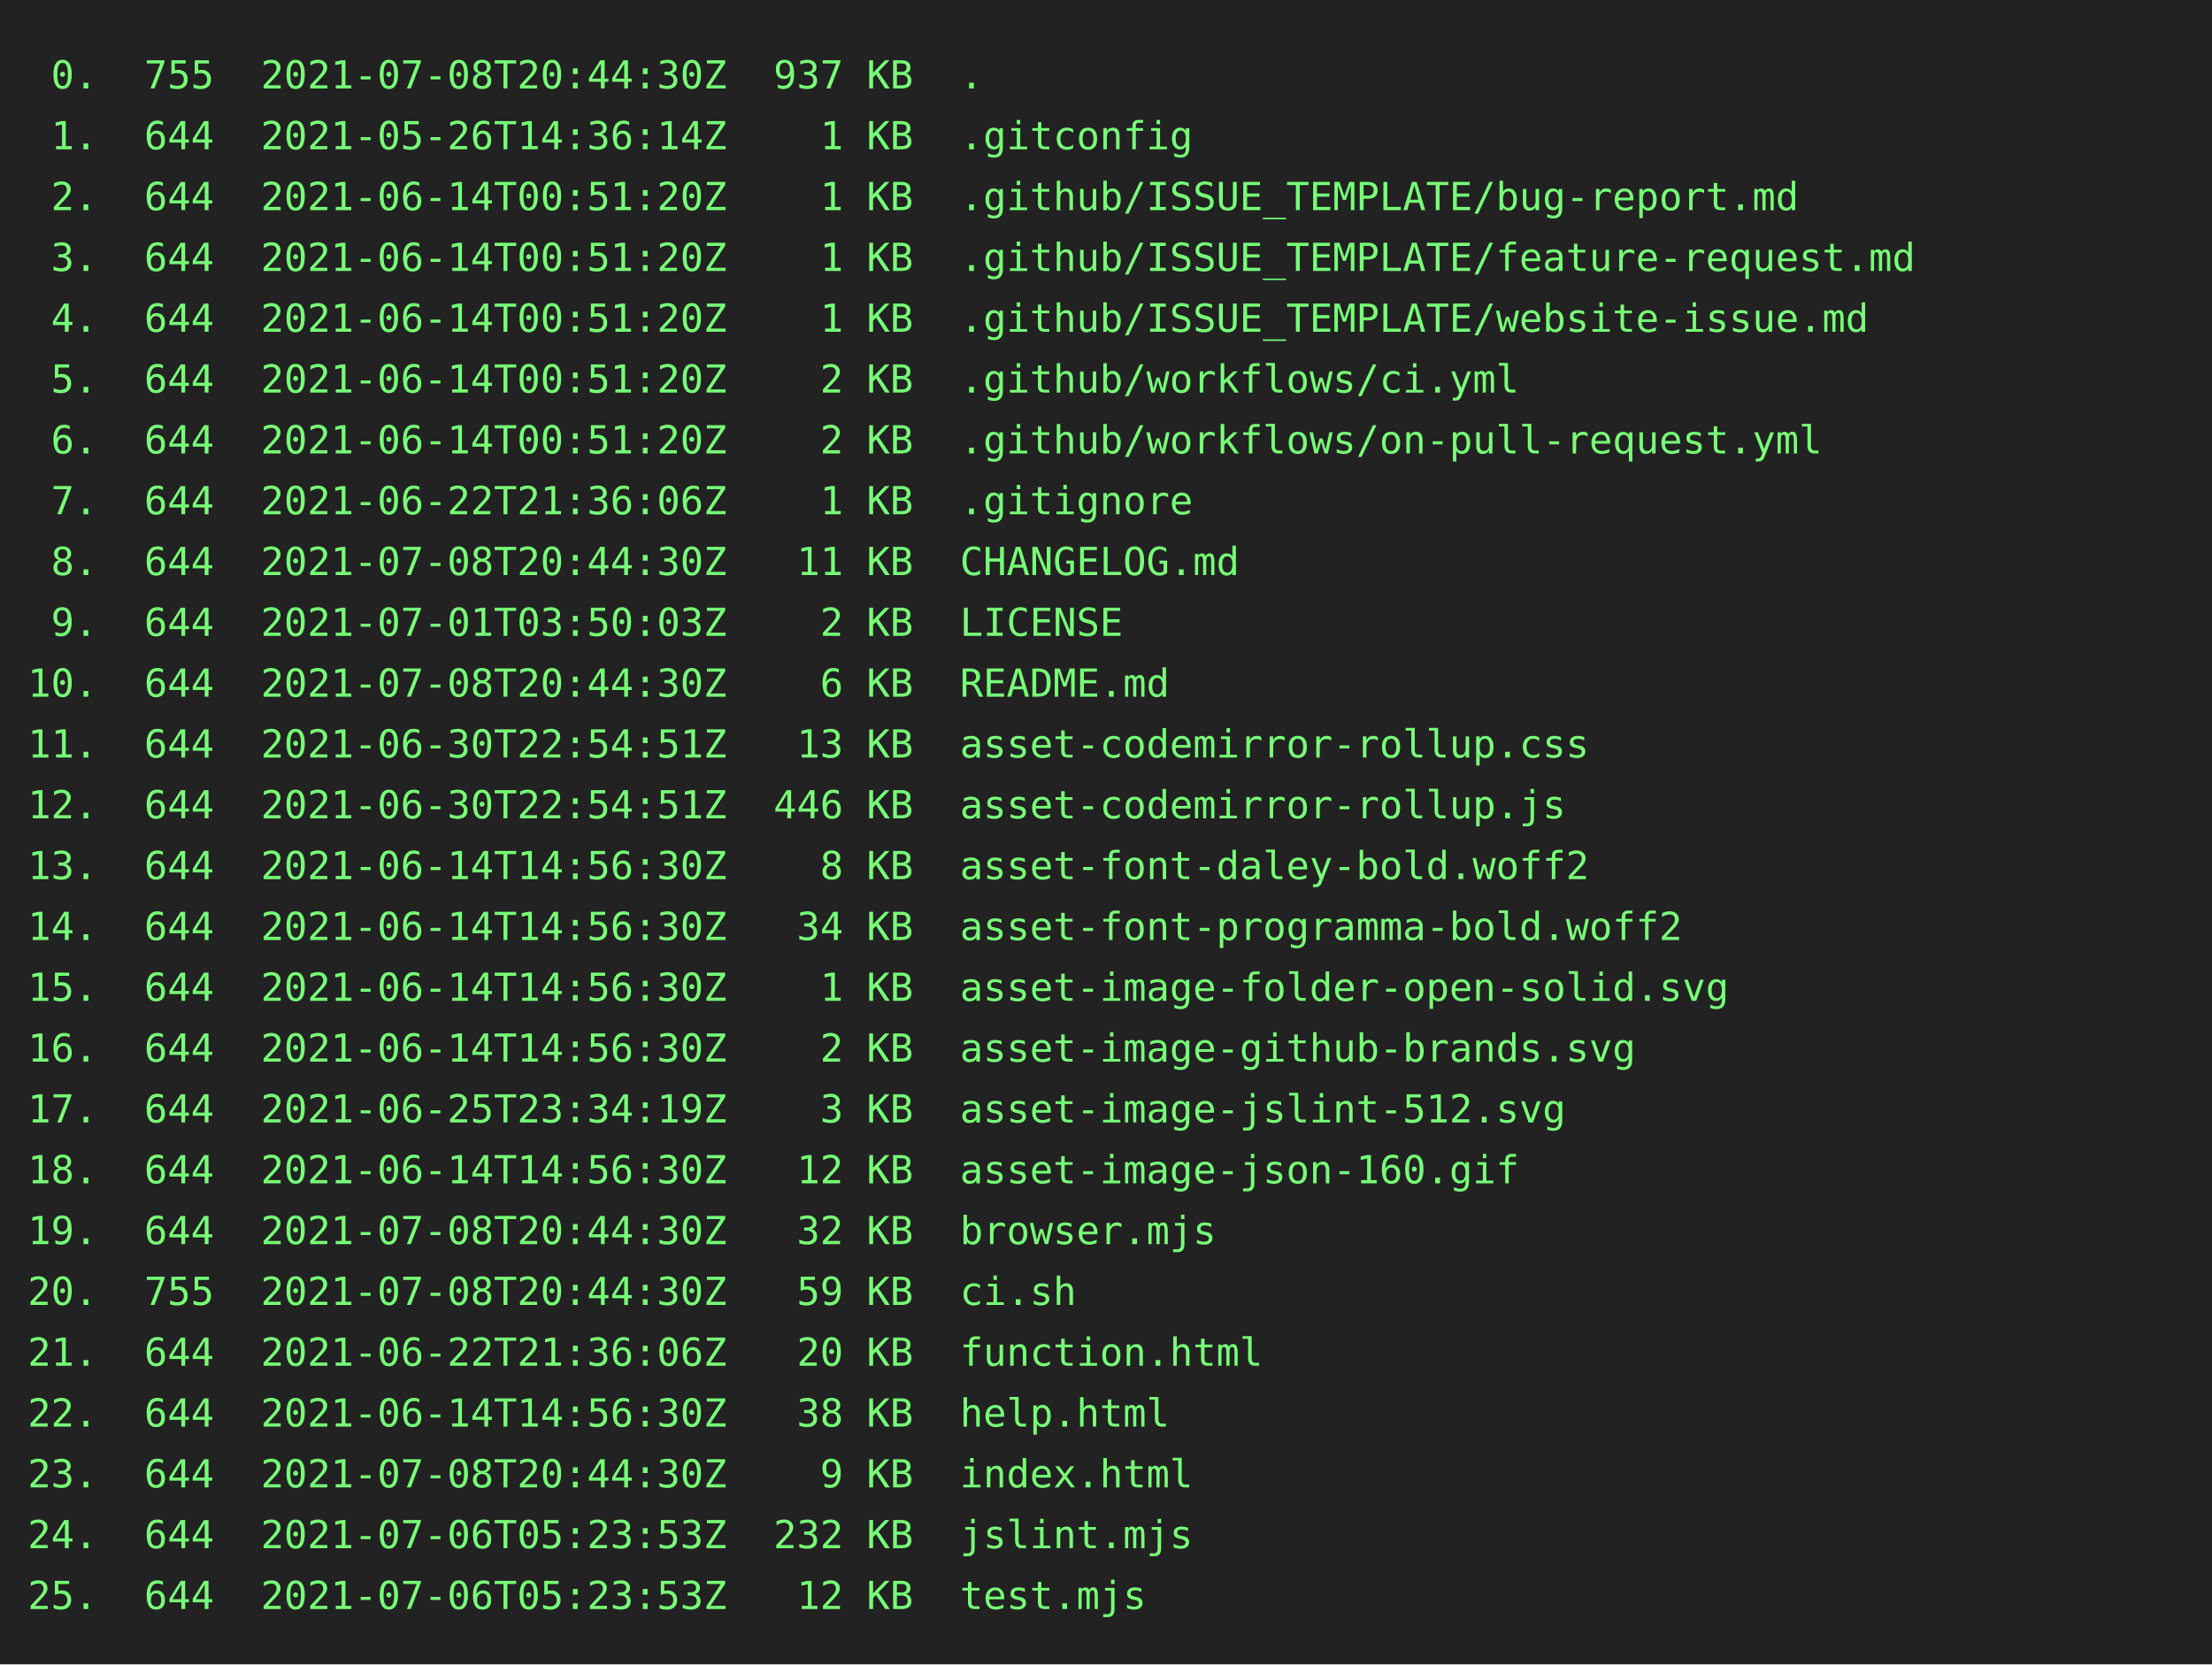
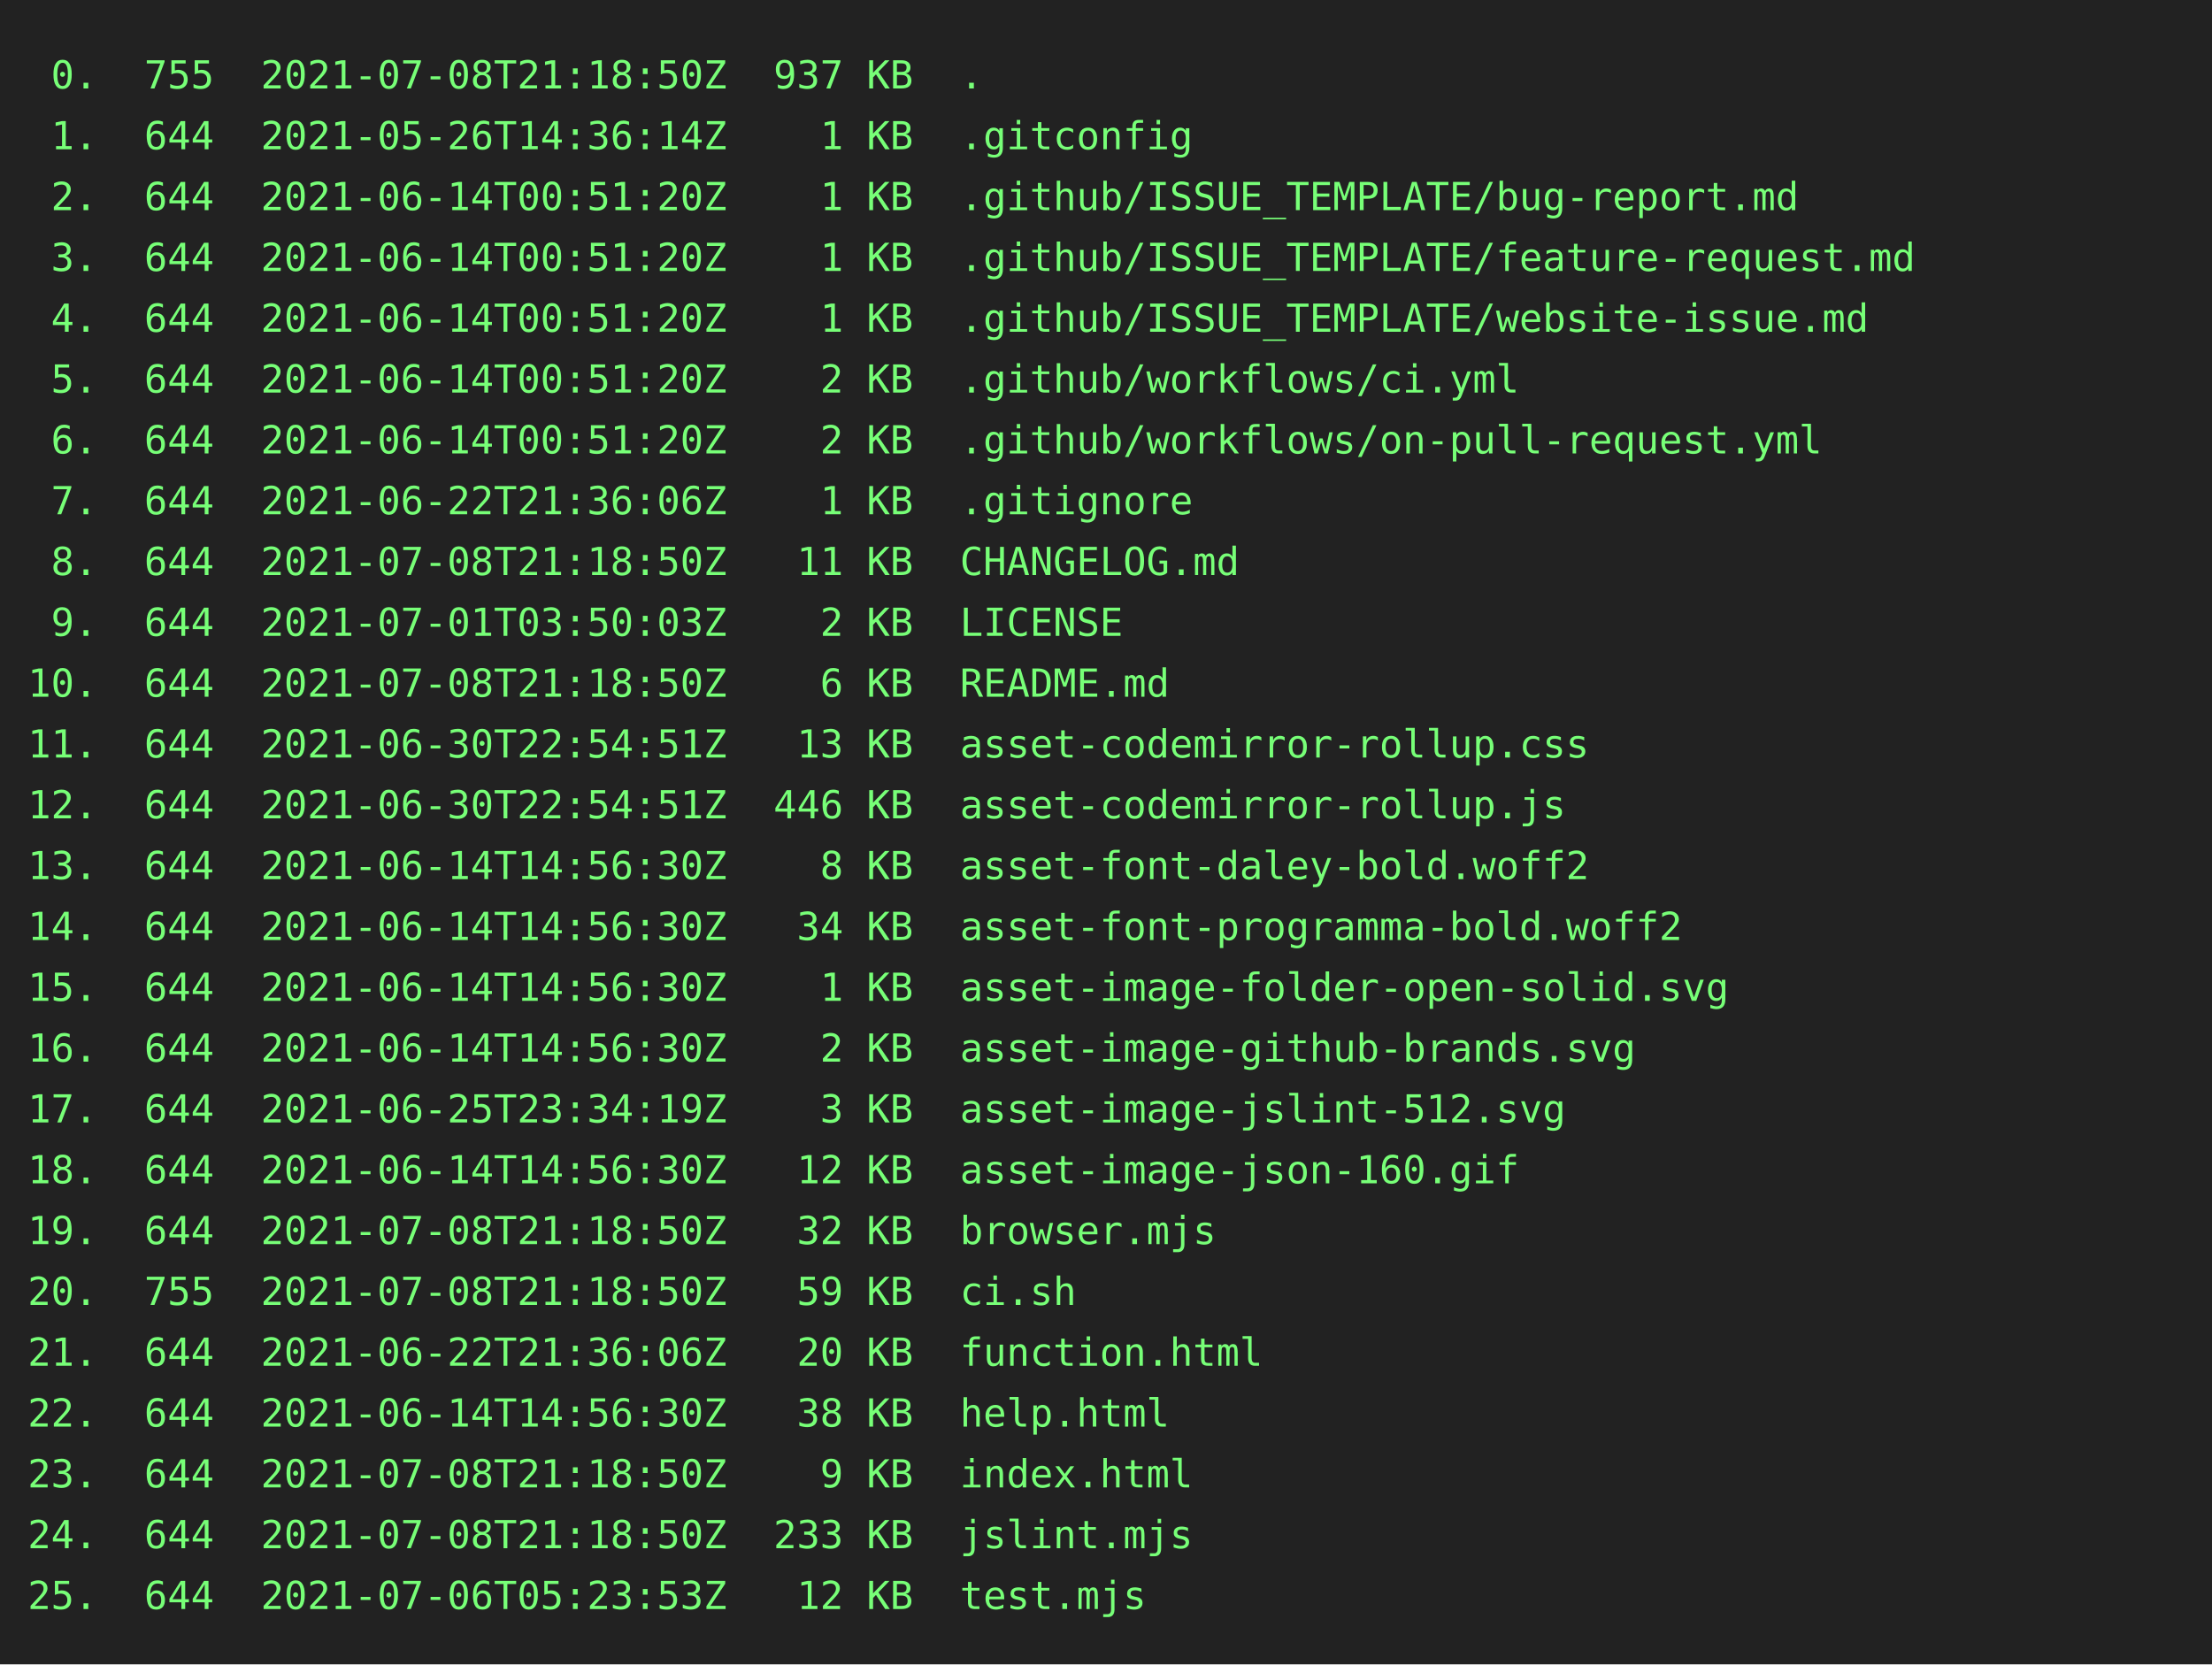
<svg xmlns="http://www.w3.org/2000/svg" height="602" width="800">
  <rect height="602" fill="#222" width="800" />
  <text fill="#7f7" font-family="consolas, menlo, monospace" font-size="14" xml:space="preserve">
-     <tspan lengthAdjust="spacingAndGlyphs" textLength="768" x="10" y="32"> 0.  755  2021-07-08T20:44:30Z  937 KB  .                                                        </tspan>
+     <tspan lengthAdjust="spacingAndGlyphs" textLength="768" x="10" y="32"> 0.  755  2021-07-08T21:18:50Z  937 KB  .                                                        </tspan>
    <tspan lengthAdjust="spacingAndGlyphs" textLength="768" x="10" y="54"> 1.  644  2021-05-26T14:36:14Z    1 KB  .gitconfig                                               </tspan>
    <tspan lengthAdjust="spacingAndGlyphs" textLength="768" x="10" y="76"> 2.  644  2021-06-14T00:51:20Z    1 KB  .github/ISSUE_TEMPLATE/bug-report.md                     </tspan>
    <tspan lengthAdjust="spacingAndGlyphs" textLength="768" x="10" y="98"> 3.  644  2021-06-14T00:51:20Z    1 KB  .github/ISSUE_TEMPLATE/feature-request.md                </tspan>
    <tspan lengthAdjust="spacingAndGlyphs" textLength="768" x="10" y="120"> 4.  644  2021-06-14T00:51:20Z    1 KB  .github/ISSUE_TEMPLATE/website-issue.md                  </tspan>
    <tspan lengthAdjust="spacingAndGlyphs" textLength="768" x="10" y="142"> 5.  644  2021-06-14T00:51:20Z    2 KB  .github/workflows/ci.yml                                 </tspan>
    <tspan lengthAdjust="spacingAndGlyphs" textLength="768" x="10" y="164"> 6.  644  2021-06-14T00:51:20Z    2 KB  .github/workflows/on-pull-request.yml                    </tspan>
    <tspan lengthAdjust="spacingAndGlyphs" textLength="768" x="10" y="186"> 7.  644  2021-06-22T21:36:06Z    1 KB  .gitignore                                               </tspan>
-     <tspan lengthAdjust="spacingAndGlyphs" textLength="768" x="10" y="208"> 8.  644  2021-07-08T20:44:30Z   11 KB  CHANGELOG.md                                             </tspan>
+     <tspan lengthAdjust="spacingAndGlyphs" textLength="768" x="10" y="208"> 8.  644  2021-07-08T21:18:50Z   11 KB  CHANGELOG.md                                             </tspan>
    <tspan lengthAdjust="spacingAndGlyphs" textLength="768" x="10" y="230"> 9.  644  2021-07-01T03:50:03Z    2 KB  LICENSE                                                  </tspan>
-     <tspan lengthAdjust="spacingAndGlyphs" textLength="768" x="10" y="252">10.  644  2021-07-08T20:44:30Z    6 KB  README.md                                                </tspan>
+     <tspan lengthAdjust="spacingAndGlyphs" textLength="768" x="10" y="252">10.  644  2021-07-08T21:18:50Z    6 KB  README.md                                                </tspan>
    <tspan lengthAdjust="spacingAndGlyphs" textLength="768" x="10" y="274">11.  644  2021-06-30T22:54:51Z   13 KB  asset-codemirror-rollup.css                              </tspan>
    <tspan lengthAdjust="spacingAndGlyphs" textLength="768" x="10" y="296">12.  644  2021-06-30T22:54:51Z  446 KB  asset-codemirror-rollup.js                               </tspan>
    <tspan lengthAdjust="spacingAndGlyphs" textLength="768" x="10" y="318">13.  644  2021-06-14T14:56:30Z    8 KB  asset-font-daley-bold.woff2                              </tspan>
    <tspan lengthAdjust="spacingAndGlyphs" textLength="768" x="10" y="340">14.  644  2021-06-14T14:56:30Z   34 KB  asset-font-programma-bold.woff2                          </tspan>
    <tspan lengthAdjust="spacingAndGlyphs" textLength="768" x="10" y="362">15.  644  2021-06-14T14:56:30Z    1 KB  asset-image-folder-open-solid.svg                        </tspan>
    <tspan lengthAdjust="spacingAndGlyphs" textLength="768" x="10" y="384">16.  644  2021-06-14T14:56:30Z    2 KB  asset-image-github-brands.svg                            </tspan>
    <tspan lengthAdjust="spacingAndGlyphs" textLength="768" x="10" y="406">17.  644  2021-06-25T23:34:19Z    3 KB  asset-image-jslint-512.svg                               </tspan>
    <tspan lengthAdjust="spacingAndGlyphs" textLength="768" x="10" y="428">18.  644  2021-06-14T14:56:30Z   12 KB  asset-image-json-160.gif                                 </tspan>
-     <tspan lengthAdjust="spacingAndGlyphs" textLength="768" x="10" y="450">19.  644  2021-07-08T20:44:30Z   32 KB  browser.mjs                                              </tspan>
-     <tspan lengthAdjust="spacingAndGlyphs" textLength="768" x="10" y="472">20.  755  2021-07-08T20:44:30Z   59 KB  ci.sh                                                    </tspan>
+     <tspan lengthAdjust="spacingAndGlyphs" textLength="768" x="10" y="450">19.  644  2021-07-08T21:18:50Z   32 KB  browser.mjs                                              </tspan>
+     <tspan lengthAdjust="spacingAndGlyphs" textLength="768" x="10" y="472">20.  755  2021-07-08T21:18:50Z   59 KB  ci.sh                                                    </tspan>
    <tspan lengthAdjust="spacingAndGlyphs" textLength="768" x="10" y="494">21.  644  2021-06-22T21:36:06Z   20 KB  function.html                                            </tspan>
    <tspan lengthAdjust="spacingAndGlyphs" textLength="768" x="10" y="516">22.  644  2021-06-14T14:56:30Z   38 KB  help.html                                                </tspan>
-     <tspan lengthAdjust="spacingAndGlyphs" textLength="768" x="10" y="538">23.  644  2021-07-08T20:44:30Z    9 KB  index.html                                               </tspan>
-     <tspan lengthAdjust="spacingAndGlyphs" textLength="768" x="10" y="560">24.  644  2021-07-06T05:23:53Z  232 KB  jslint.mjs                                               </tspan>
+     <tspan lengthAdjust="spacingAndGlyphs" textLength="768" x="10" y="538">23.  644  2021-07-08T21:18:50Z    9 KB  index.html                                               </tspan>
+     <tspan lengthAdjust="spacingAndGlyphs" textLength="768" x="10" y="560">24.  644  2021-07-08T21:18:50Z  233 KB  jslint.mjs                                               </tspan>
    <tspan lengthAdjust="spacingAndGlyphs" textLength="768" x="10" y="582">25.  644  2021-07-06T05:23:53Z   12 KB  test.mjs                                                 </tspan>
  </text>
</svg>
